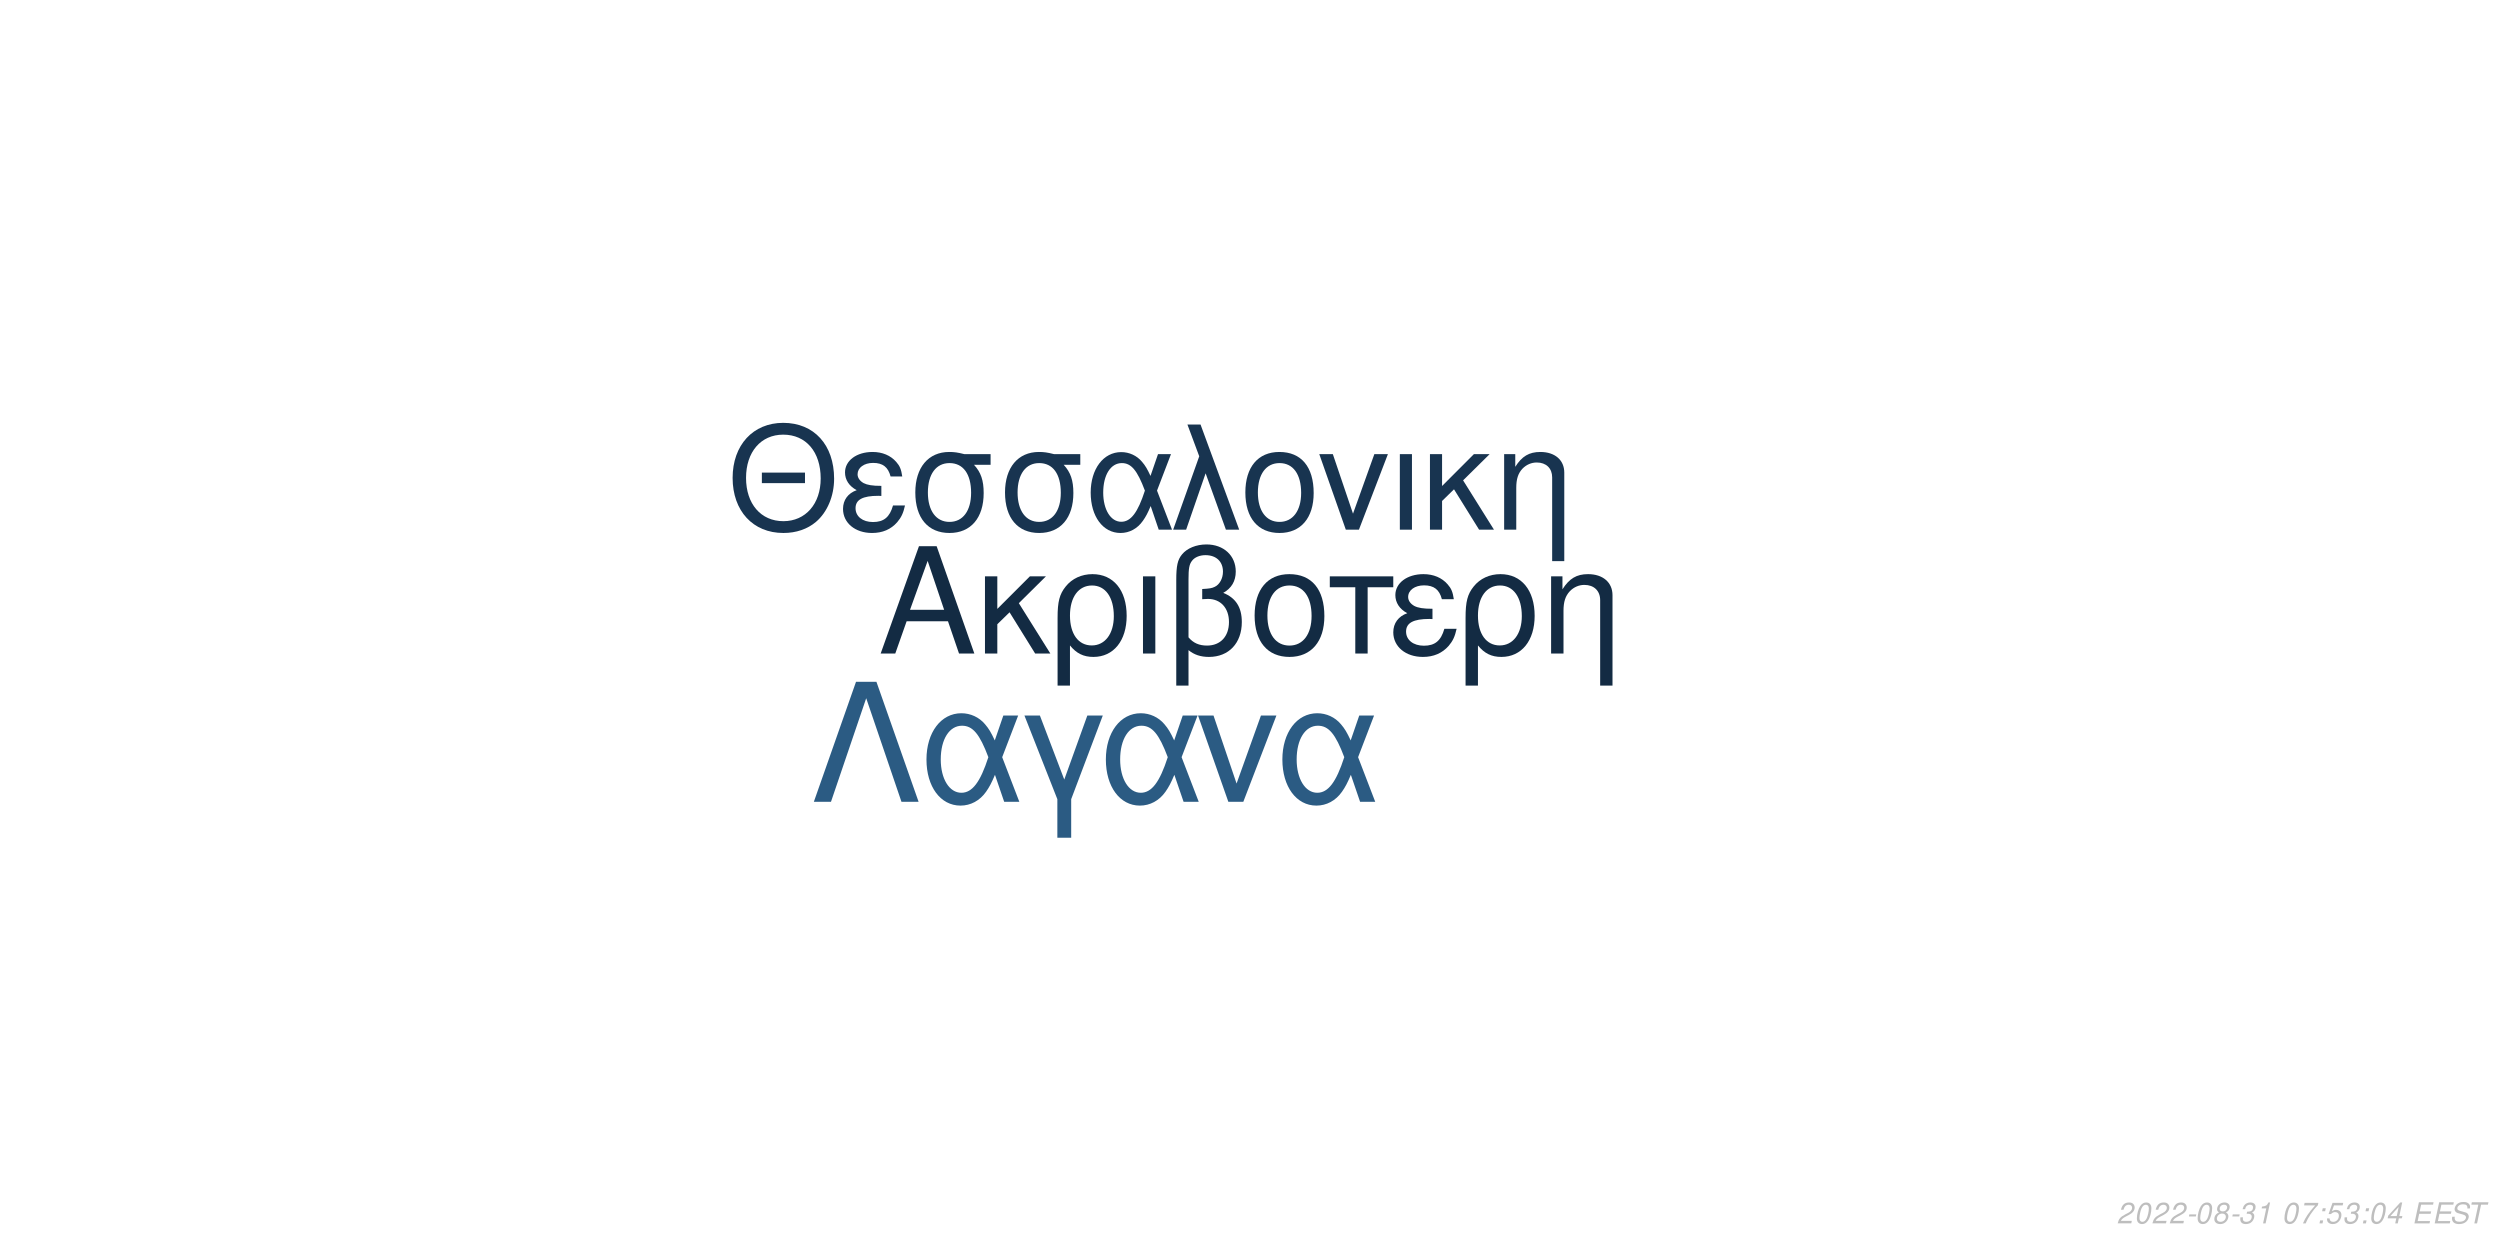
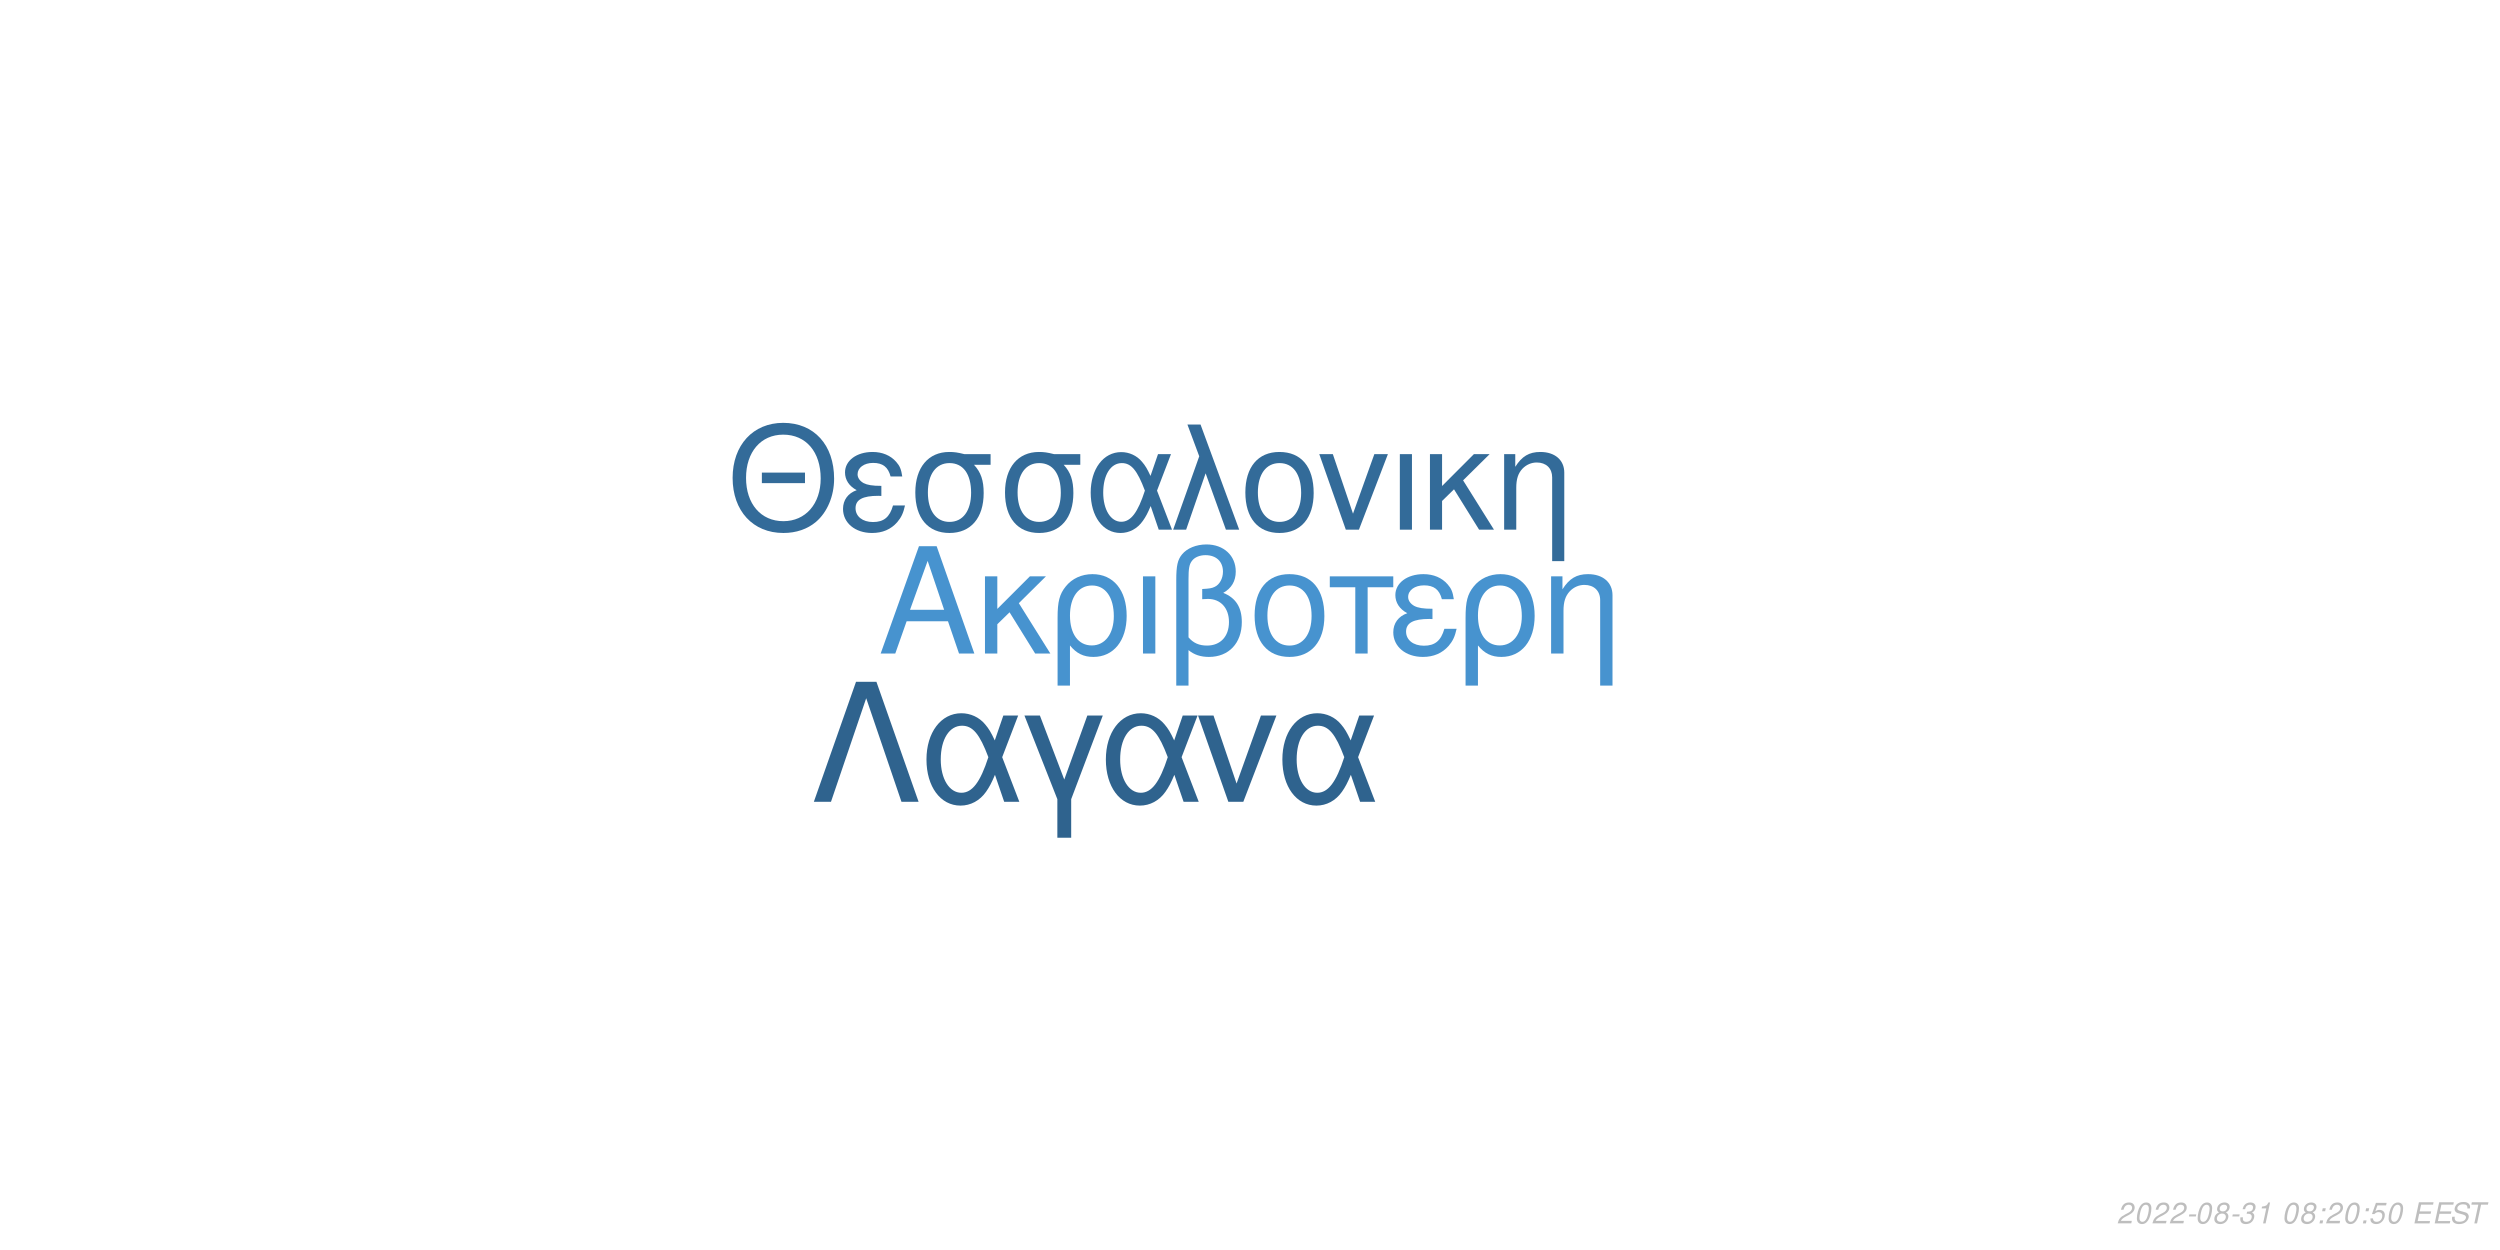
<svg xmlns="http://www.w3.org/2000/svg" xmlns:xlink="http://www.w3.org/1999/xlink" width="864pt" height="432pt" viewBox="0 0 864 432" version="1.1">
  <defs>
    <g>
      <symbol overflow="visible" id="glyph0-0">
        <path style="stroke:none;" d="" />
      </symbol>
      <symbol overflow="visible" id="glyph0-1">
        <path style="stroke:none;" d="M 24.125 -11.141 L 27.938 0 L 33.234 0 L 20.203 -37.094 L 14.094 -37.094 L 0.859 0 L 5.906 0 L 9.828 -11.141 Z M 22.797 -15.109 L 11 -15.109 L 17.094 -32.016 Z M 22.797 -15.109 " />
      </symbol>
      <symbol overflow="visible" id="glyph0-2">
        <path style="stroke:none;" d="M 7.172 -15.422 L 7.172 -26.672 L 2.906 -26.672 L 2.906 0 L 7.172 0 L 7.172 -10.125 L 11.406 -14.25 L 20.25 0 L 25.5 0 L 14.609 -17.406 L 23.969 -26.672 L 18.422 -26.672 Z M 7.172 -15.422 " />
      </symbol>
      <symbol overflow="visible" id="glyph0-3">
        <path style="stroke:none;" d="M 3 11.094 L 7.281 11.094 L 7.281 -2.797 C 9.516 -0.047 11.953 1.172 15.375 1.172 C 22.344 1.172 26.875 -4.422 26.875 -13.031 C 26.875 -21.891 22.297 -27.438 15.062 -27.438 C 11.297 -27.438 7.984 -25.906 5.797 -23.156 C 3.672 -20.516 3 -17.969 3 -12.359 Z M 14.906 -23.516 C 19.547 -23.516 22.438 -19.438 22.438 -12.922 C 22.438 -6.812 19.391 -2.797 14.812 -2.797 C 10.172 -2.797 7.281 -6.766 7.281 -13.125 C 7.281 -19.484 10.234 -23.516 14.906 -23.516 Z M 14.906 -23.516 " />
      </symbol>
      <symbol overflow="visible" id="glyph0-4">
        <path style="stroke:none;" d="M 3.516 0 L 7.781 0 L 7.781 -26.672 L 3.516 -26.672 Z M 3.516 0 " />
      </symbol>
      <symbol overflow="visible" id="glyph0-5">
        <path style="stroke:none;" d="M 4.016 11.094 L 8.25 11.094 L 8.25 -1.172 C 10.172 0.406 12.422 1.172 15.312 1.172 C 22.188 1.172 26.672 -3.609 26.672 -10.891 C 26.672 -15.984 24.578 -19.234 20.25 -20.969 C 23.109 -22.547 24.578 -25.031 24.578 -28.344 C 24.578 -33.844 20.406 -37.703 14.453 -37.703 C 10.938 -37.703 7.734 -36.391 6 -34.25 C 4.484 -32.422 4.016 -30.328 4.016 -25.391 Z M 8.25 -25.656 C 8.25 -29.359 8.5 -30.844 9.469 -32.062 C 10.375 -33.281 12.156 -34 14.094 -34 C 17.812 -34 20.156 -31.812 20.156 -28.297 C 20.156 -25.953 18.984 -23.812 17.297 -23.047 C 16.281 -22.547 15.469 -22.438 12.984 -22.297 L 12.984 -18.781 C 13.734 -18.828 14.344 -18.875 14.969 -18.875 C 19.344 -18.875 22.234 -15.719 22.234 -10.891 C 22.234 -5.906 19.281 -2.75 14.656 -2.75 C 11.953 -2.75 9.922 -3.609 8.25 -5.594 Z M 8.25 -25.656 " />
      </symbol>
      <symbol overflow="visible" id="glyph0-6">
        <path style="stroke:none;" d="M 14.094 -27.438 C 6.562 -27.438 2.094 -22.094 2.094 -13.125 C 2.094 -4.125 6.562 1.172 14.141 1.172 C 21.672 1.172 26.203 -4.172 26.203 -12.922 C 26.203 -22.188 21.828 -27.438 14.094 -27.438 Z M 14.141 -23.516 C 18.938 -23.516 21.781 -19.594 21.781 -12.984 C 21.781 -6.672 18.828 -2.75 14.141 -2.75 C 9.422 -2.75 6.516 -6.672 6.516 -13.125 C 6.516 -19.594 9.422 -23.516 14.141 -23.516 Z M 14.141 -23.516 " />
      </symbol>
      <symbol overflow="visible" id="glyph0-7">
        <path style="stroke:none;" d="M 7.891 0 L 12.156 0 L 12.156 -22.906 L 21.016 -22.906 L 21.016 -26.672 L -0.922 -26.672 L -0.922 -22.906 L 7.891 -22.906 Z M 7.891 0 " />
      </symbol>
      <symbol overflow="visible" id="glyph0-8">
        <path style="stroke:none;" d="M 14.562 -15.469 C 11.344 -15.469 9.562 -15.781 8.297 -16.438 C 6.922 -17.203 6.156 -18.328 6.156 -19.547 C 6.156 -21.891 8.453 -23.562 11.656 -23.562 C 15.062 -23.562 16.953 -22.094 17.812 -18.781 L 21.938 -18.781 C 21.578 -21.266 21.062 -22.5 19.797 -23.922 C 17.812 -26.203 14.906 -27.438 11.453 -27.438 C 5.797 -27.438 1.734 -24.375 1.734 -20.203 C 1.734 -17.609 3.156 -15.375 5.859 -13.938 C 2.797 -12.875 1.016 -10.484 1.016 -7.328 C 1.016 -2.391 5.297 1.172 11.25 1.172 C 14.969 1.172 17.906 -0.109 20.156 -2.641 C 21.578 -4.328 22.297 -5.797 22.906 -8.547 L 18.672 -8.547 C 17.5 -4.422 15.422 -2.703 11.609 -2.703 C 7.938 -2.703 5.438 -4.688 5.438 -7.578 C 5.438 -10.578 7.938 -11.953 13.484 -11.953 C 13.641 -11.953 14.094 -11.953 14.562 -11.906 Z M 14.562 -15.469 " />
      </symbol>
      <symbol overflow="visible" id="glyph0-9">
        <path style="stroke:none;" d="M 3.562 -26.672 L 3.562 0 L 7.844 0 L 7.844 -14.703 C 7.844 -17.906 8.5 -19.891 10.031 -21.531 C 11.406 -22.953 13.188 -23.719 15.062 -23.719 C 18.375 -23.719 20.516 -21.672 20.516 -18.469 L 20.516 11.094 L 24.781 11.094 L 24.781 -20.156 C 24.781 -24.578 21.469 -27.438 16.328 -27.438 C 12.359 -27.438 9.828 -25.906 7.484 -22.188 L 7.484 -26.672 Z M 3.562 -26.672 " />
      </symbol>
      <symbol overflow="visible" id="glyph1-0">
        <path style="stroke:none;" d="" />
      </symbol>
      <symbol overflow="visible" id="glyph1-1">
        <path style="stroke:none;" d="M 26.859 -19.734 L 11.953 -19.734 L 11.953 -16.094 L 26.859 -16.094 Z M 19.328 -36.922 C 8.922 -36.922 1.844 -29.25 1.844 -17.891 C 1.844 -6.484 8.875 1.141 19.391 1.141 C 23.812 1.141 27.703 -0.203 30.641 -2.688 C 34.578 -6.031 36.922 -11.656 36.922 -17.594 C 36.922 -29.297 30 -36.922 19.328 -36.922 Z M 19.328 -32.844 C 27.203 -32.844 32.281 -26.906 32.281 -17.688 C 32.281 -8.922 27.062 -2.938 19.391 -2.938 C 11.609 -2.938 6.484 -8.922 6.484 -17.891 C 6.484 -26.859 11.609 -32.844 19.328 -32.844 Z M 19.328 -32.844 " />
      </symbol>
      <symbol overflow="visible" id="glyph1-2">
        <path style="stroke:none;" d="M 14.25 -15.141 C 11.109 -15.141 9.375 -15.453 8.125 -16.094 C 6.781 -16.844 6.031 -17.938 6.031 -19.141 C 6.031 -21.422 8.266 -23.078 11.406 -23.078 C 14.75 -23.078 16.594 -21.625 17.438 -18.391 L 21.469 -18.391 C 21.125 -20.828 20.625 -22.031 19.391 -23.422 C 17.438 -25.656 14.594 -26.859 11.219 -26.859 C 5.688 -26.859 1.688 -23.875 1.688 -19.781 C 1.688 -17.234 3.094 -15.047 5.734 -13.656 C 2.734 -12.609 1 -10.266 1 -7.172 C 1 -2.344 5.188 1.141 11.016 1.141 C 14.656 1.141 17.547 -0.094 19.734 -2.594 C 21.125 -4.234 21.828 -5.688 22.422 -8.375 L 18.281 -8.375 C 17.141 -4.328 15.094 -2.641 11.359 -2.641 C 7.766 -2.641 5.328 -4.578 5.328 -7.422 C 5.328 -10.359 7.766 -11.703 13.203 -11.703 C 13.359 -11.703 13.797 -11.703 14.25 -11.656 Z M 14.25 -15.141 " />
      </symbol>
      <symbol overflow="visible" id="glyph1-3">
        <path style="stroke:none;" d="M 29 -26.109 L 19.938 -26.109 C 17.594 -26.703 16.438 -26.859 14.703 -26.859 C 7.469 -26.859 2.984 -21.469 2.984 -12.859 C 2.984 -4.031 7.375 1.141 14.797 1.141 C 22.172 1.141 26.609 -4.078 26.609 -12.656 C 26.609 -17.047 25.656 -19.828 23.266 -22.422 L 29 -22.422 Z M 14.797 -23.016 C 19.531 -23.016 22.266 -19.234 22.266 -12.75 C 22.266 -6.531 19.438 -2.688 14.797 -2.688 C 10.172 -2.688 7.328 -6.531 7.328 -12.859 C 7.328 -19.188 10.172 -23.016 14.797 -23.016 Z M 14.797 -23.016 " />
      </symbol>
      <symbol overflow="visible" id="glyph1-4">
        <path style="stroke:none;" d="M 29.344 -26.109 L 24.859 -26.109 L 22.266 -18.578 C 21.125 -21.031 20.484 -22.125 19.328 -23.469 C 17.547 -25.609 14.906 -26.812 12.156 -26.812 C 5.984 -26.812 1.594 -20.984 1.594 -12.812 C 1.594 -4.578 5.828 1.141 11.906 1.141 C 14.953 1.141 17.734 -0.344 19.625 -3.047 C 20.672 -4.531 21.281 -5.688 22.328 -8.172 L 25.109 0 L 29.703 0 L 24.516 -13.5 Z M 20.328 -13.5 C 17.891 -5.922 15.453 -2.734 12.156 -2.734 C 8.516 -2.734 5.922 -6.922 5.922 -12.812 C 5.922 -18.938 8.516 -23.016 12.359 -23.016 C 15.594 -23.016 17.688 -20.531 20.328 -13.5 Z M 20.328 -13.5 " />
      </symbol>
      <symbol overflow="visible" id="glyph1-5">
        <path style="stroke:none;" d="M 1.094 0 L 5.578 0 L 12.312 -19.484 L 19.328 0 L 23.922 0 L 10.562 -36.328 L 6.031 -36.328 L 10.109 -25.359 Z M 1.094 0 " />
      </symbol>
      <symbol overflow="visible" id="glyph1-6">
        <path style="stroke:none;" d="M 13.797 -26.859 C 6.422 -26.859 2.047 -21.625 2.047 -12.859 C 2.047 -4.031 6.422 1.141 13.859 1.141 C 21.234 1.141 25.656 -4.078 25.656 -12.656 C 25.656 -21.719 21.375 -26.859 13.797 -26.859 Z M 13.859 -23.016 C 18.531 -23.016 21.328 -19.188 21.328 -12.703 C 21.328 -6.531 18.438 -2.688 13.859 -2.688 C 9.219 -2.688 6.375 -6.531 6.375 -12.859 C 6.375 -19.188 9.219 -23.016 13.859 -23.016 Z M 13.859 -23.016 " />
      </symbol>
      <symbol overflow="visible" id="glyph1-7">
        <path style="stroke:none;" d="M 14.297 0 L 24.312 -26.109 L 19.625 -26.109 L 12.25 -5.531 L 5.281 -26.109 L 0.594 -26.109 L 9.766 0 Z M 14.297 0 " />
      </symbol>
      <symbol overflow="visible" id="glyph1-8">
        <path style="stroke:none;" d="M 3.438 0 L 7.625 0 L 7.625 -26.109 L 3.438 -26.109 Z M 3.438 0 " />
      </symbol>
      <symbol overflow="visible" id="glyph1-9">
        <path style="stroke:none;" d="M 7.031 -15.094 L 7.031 -26.109 L 2.844 -26.109 L 2.844 0 L 7.031 0 L 7.031 -9.922 L 11.156 -13.953 L 19.828 0 L 24.969 0 L 14.297 -17.047 L 23.469 -26.109 L 18.031 -26.109 Z M 7.031 -15.094 " />
      </symbol>
      <symbol overflow="visible" id="glyph1-10">
        <path style="stroke:none;" d="M 3.484 -26.109 L 3.484 0 L 7.672 0 L 7.672 -14.406 C 7.672 -17.547 8.328 -19.484 9.812 -21.078 C 11.156 -22.469 12.906 -23.219 14.75 -23.219 C 17.984 -23.219 20.078 -21.234 20.078 -18.094 L 20.078 10.859 L 24.266 10.859 L 24.266 -19.734 C 24.266 -24.062 21.031 -26.859 16 -26.859 C 12.109 -26.859 9.609 -25.359 7.328 -21.719 L 7.328 -26.109 Z M 3.484 -26.109 " />
      </symbol>
      <symbol overflow="visible" id="glyph2-0">
        <path style="stroke:none;" d="" />
      </symbol>
      <symbol overflow="visible" id="glyph2-1">
        <path style="stroke:none;" d="M 22.531 -41.484 L 15.484 -41.484 L 0.906 0 L 6.828 0 L 19 -35.797 L 31.188 0 L 37.109 0 Z M 22.531 -41.484 " />
      </symbol>
      <symbol overflow="visible" id="glyph2-2">
        <path style="stroke:none;" d="M 33.516 -29.812 L 28.391 -29.812 L 25.438 -21.219 C 24.125 -24.016 23.391 -25.266 22.078 -26.797 C 20.031 -29.25 17.016 -30.609 13.891 -30.609 C 6.828 -30.609 1.828 -23.953 1.828 -14.625 C 1.828 -5.234 6.656 1.312 13.594 1.312 C 17.078 1.312 20.266 -0.391 22.422 -3.469 C 23.609 -5.172 24.297 -6.484 25.5 -9.328 L 28.688 0 L 33.922 0 L 28 -15.422 Z M 23.219 -15.422 C 20.422 -6.766 17.641 -3.125 13.891 -3.125 C 9.734 -3.125 6.766 -7.906 6.766 -14.625 C 6.766 -21.625 9.734 -26.297 14.109 -26.297 C 17.812 -26.297 20.203 -23.453 23.219 -15.422 Z M 23.219 -15.422 " />
      </symbol>
      <symbol overflow="visible" id="glyph2-3">
        <path style="stroke:none;" d="M 12.062 12.406 L 16.844 12.406 L 16.844 -0.906 L 27.766 -29.812 L 22.422 -29.812 L 14.453 -7.688 L 6.031 -29.812 L 0.688 -29.812 L 12.062 -0.906 Z M 12.062 12.406 " />
      </symbol>
      <symbol overflow="visible" id="glyph2-4">
        <path style="stroke:none;" d="M 16.328 0 L 27.766 -29.812 L 22.422 -29.812 L 14 -6.312 L 6.031 -29.812 L 0.688 -29.812 L 11.156 0 Z M 16.328 0 " />
      </symbol>
      <symbol overflow="visible" id="glyph3-0">
        <path style="stroke:none;" d="" />
      </symbol>
      <symbol overflow="visible" id="glyph3-1">
        <path style="stroke:none;" d="M 5.234 -0.875 L 1.469 -0.875 C 1.641 -1.375 2.203 -1.891 3.109 -2.344 L 4.234 -2.938 C 5.562 -3.625 6.219 -4.469 6.219 -5.484 C 6.219 -5.938 6.062 -6.359 5.797 -6.656 C 5.469 -7.047 4.984 -7.234 4.312 -7.234 C 2.766 -7.234 1.891 -6.453 1.484 -4.734 L 2.375 -4.734 C 2.484 -5.188 2.609 -5.484 2.797 -5.75 C 3.094 -6.203 3.609 -6.453 4.188 -6.453 C 4.891 -6.453 5.344 -6.031 5.344 -5.375 C 5.344 -4.703 4.859 -4.094 4.016 -3.656 L 2.984 -3.125 C 1.234 -2.188 0.797 -1.656 0.344 -0.016 L 5.047 -0.016 Z M 5.234 -0.875 " />
      </symbol>
      <symbol overflow="visible" id="glyph3-2">
        <path style="stroke:none;" d="M 4.203 -7.234 C 3.375 -7.234 2.688 -6.812 2.125 -5.984 C 1.484 -5.047 0.984 -3.188 0.984 -1.734 C 0.984 -1.109 1.172 -0.562 1.484 -0.266 C 1.797 0.047 2.281 0.234 2.766 0.234 C 3.625 0.234 4.281 -0.156 4.859 -1.016 C 5.516 -1.953 6 -3.797 6 -5.266 C 6 -6.5 5.328 -7.234 4.203 -7.234 Z M 4.094 -6.453 C 4.734 -6.453 5.125 -5.984 5.125 -5.156 C 5.125 -4.203 4.781 -2.625 4.406 -1.812 C 3.984 -0.938 3.516 -0.547 2.875 -0.547 C 2.25 -0.547 1.875 -1.031 1.875 -1.828 C 1.875 -2.797 2.203 -4.344 2.594 -5.203 C 2.984 -6.047 3.453 -6.453 4.094 -6.453 Z M 4.094 -6.453 " />
      </symbol>
      <symbol overflow="visible" id="glyph3-3">
        <path style="stroke:none;" d="M 3.516 -3.125 L 1.125 -3.125 L 0.969 -2.406 L 3.359 -2.406 Z M 3.516 -3.125 " />
      </symbol>
      <symbol overflow="visible" id="glyph3-4">
        <path style="stroke:none;" d="M 4.766 -3.797 C 5.078 -3.969 5.234 -4.078 5.438 -4.234 C 5.812 -4.594 6.062 -5.172 6.062 -5.734 C 6.062 -6.625 5.344 -7.234 4.266 -7.234 C 2.812 -7.234 1.703 -6.219 1.703 -4.875 C 1.703 -4.406 1.875 -4.125 2.359 -3.812 C 1.297 -3.312 0.75 -2.516 0.75 -1.469 C 0.75 -0.438 1.547 0.234 2.812 0.234 C 3.656 0.234 4.359 -0.094 4.938 -0.734 C 5.359 -1.234 5.609 -1.859 5.609 -2.438 C 5.609 -3.047 5.312 -3.516 4.766 -3.797 Z M 4.109 -6.453 C 4.797 -6.453 5.188 -6.125 5.188 -5.578 C 5.188 -5.266 5.062 -4.922 4.859 -4.672 C 4.562 -4.312 4.188 -4.156 3.656 -4.156 C 2.984 -4.156 2.594 -4.453 2.594 -4.984 C 2.594 -5.859 3.203 -6.453 4.109 -6.453 Z M 3.453 -3.406 C 4.234 -3.406 4.734 -2.984 4.734 -2.312 C 4.734 -1.312 3.922 -0.547 2.875 -0.547 C 2.125 -0.547 1.625 -0.969 1.625 -1.625 C 1.625 -2.609 2.438 -3.406 3.453 -3.406 Z M 3.453 -3.406 " />
      </symbol>
      <symbol overflow="visible" id="glyph3-5">
        <path style="stroke:none;" d="M 2.922 -3.312 C 3.125 -3.344 3.234 -3.344 3.375 -3.344 C 4.203 -3.344 4.688 -3 4.688 -2.406 C 4.688 -1.312 3.906 -0.547 2.781 -0.547 C 2.047 -0.547 1.594 -0.938 1.594 -1.562 C 1.594 -1.719 1.609 -1.844 1.656 -2.094 L 0.766 -2.094 C 0.734 -1.797 0.719 -1.641 0.719 -1.469 C 0.719 -0.375 1.406 0.234 2.641 0.234 C 3.547 0.234 4.297 -0.078 4.812 -0.656 C 5.266 -1.156 5.562 -1.875 5.562 -2.547 C 5.562 -3.125 5.344 -3.453 4.797 -3.734 C 5.641 -4.234 6.016 -4.844 6.016 -5.734 C 6.016 -6.656 5.312 -7.234 4.203 -7.234 C 3.375 -7.234 2.672 -6.938 2.188 -6.375 C 1.891 -6.031 1.703 -5.641 1.516 -4.906 L 2.391 -4.906 C 2.5 -5.359 2.594 -5.594 2.734 -5.812 C 3.047 -6.234 3.516 -6.453 4.078 -6.453 C 4.734 -6.453 5.141 -6.125 5.141 -5.578 C 5.141 -5.188 5.016 -4.797 4.797 -4.547 C 4.516 -4.234 4 -4.062 3.266 -4.062 L 3.078 -4.062 Z M 2.922 -3.312 " />
      </symbol>
      <symbol overflow="visible" id="glyph3-6">
        <path style="stroke:none;" d="M 3.703 -5.188 L 2.594 0 L 3.469 0 L 5.016 -7.234 L 4.438 -7.234 C 3.906 -6.156 3.688 -6.016 2.234 -5.812 L 2.109 -5.188 Z M 3.703 -5.188 " />
      </symbol>
      <symbol overflow="visible" id="glyph3-7">
        <path style="stroke:none;" d="" />
      </symbol>
      <symbol overflow="visible" id="glyph3-8">
-         <path style="stroke:none;" d="M 6.703 -7.094 L 1.953 -7.094 L 1.766 -6.219 L 5.594 -6.219 C 3.344 -3.688 2.266 -2.109 1.375 0 L 2.344 0 C 3.031 -1.906 4.828 -4.594 6.547 -6.281 Z M 6.703 -7.094 " />
+         <path style="stroke:none;" d="M 2.359 -1.031 L 1.312 -1.031 L 1.094 0 L 2.141 0 Z M 3.266 -5.234 L 2.219 -5.234 L 2 -4.203 L 3.047 -4.203 Z M 3.266 -5.234 " />
      </symbol>
      <symbol overflow="visible" id="glyph3-9">
-         <path style="stroke:none;" d="M 2.359 -1.031 L 1.312 -1.031 L 1.094 0 L 2.141 0 Z M 3.266 -5.234 L 2.219 -5.234 L 2 -4.203 L 3.047 -4.203 Z M 3.266 -5.234 " />
+         <path style="stroke:none;" d="M 6.297 -7.094 L 2.594 -7.094 L 1.234 -3.234 L 2.047 -3.234 C 2.656 -3.766 2.938 -3.906 3.531 -3.906 C 4.328 -3.906 4.797 -3.453 4.797 -2.688 C 4.797 -1.438 3.969 -0.547 2.828 -0.547 C 2.031 -0.547 1.609 -0.938 1.578 -1.734 L 0.703 -1.734 L 0.703 -1.516 C 0.703 -0.938 0.844 -0.547 1.188 -0.266 C 1.562 0.062 2.078 0.234 2.703 0.234 C 3.656 0.234 4.391 -0.156 4.984 -0.922 C 5.422 -1.5 5.672 -2.234 5.672 -2.953 C 5.672 -4 4.938 -4.672 3.812 -4.672 C 3.328 -4.672 2.906 -4.547 2.406 -4.234 L 3.109 -6.219 L 6.109 -6.219 Z M 6.297 -7.094 " />
      </symbol>
      <symbol overflow="visible" id="glyph3-10">
-         <path style="stroke:none;" d="M 6.297 -7.094 L 2.594 -7.094 L 1.234 -3.234 L 2.047 -3.234 C 2.656 -3.766 2.938 -3.906 3.531 -3.906 C 4.328 -3.906 4.797 -3.453 4.797 -2.688 C 4.797 -1.438 3.969 -0.547 2.828 -0.547 C 2.031 -0.547 1.609 -0.938 1.578 -1.734 L 0.703 -1.734 L 0.703 -1.516 C 0.703 -0.938 0.844 -0.547 1.188 -0.266 C 1.562 0.062 2.078 0.234 2.703 0.234 C 3.656 0.234 4.391 -0.156 4.984 -0.922 C 5.422 -1.5 5.672 -2.234 5.672 -2.953 C 5.672 -4 4.938 -4.672 3.812 -4.672 C 3.328 -4.672 2.906 -4.547 2.406 -4.234 L 3.109 -6.219 L 6.109 -6.219 Z M 6.297 -7.094 " />
+         <path style="stroke:none;" d="M 2.547 -3.312 L 6.5 -3.312 L 6.688 -4.141 L 2.719 -4.141 L 3.219 -6.469 L 7.344 -6.469 L 7.516 -7.297 L 2.453 -7.297 L 0.906 0 L 6.125 0 L 6.297 -0.812 L 2.016 -0.812 Z M 2.547 -3.312 " />
      </symbol>
      <symbol overflow="visible" id="glyph3-11">
-         <path style="stroke:none;" d="M 3.625 -1.75 L 3.266 0 L 4.141 0 L 4.516 -1.75 L 5.562 -1.75 L 5.734 -2.531 L 4.688 -2.531 L 5.688 -7.234 L 5.016 -7.234 L 0.844 -2.672 L 0.641 -1.75 Z M 3.797 -2.531 L 1.594 -2.531 L 4.469 -5.703 Z M 3.797 -2.531 " />
+         <path style="stroke:none;" d="M 7.062 -5.156 C 7.125 -5.438 7.141 -5.562 7.141 -5.703 C 7.141 -6.156 6.938 -6.594 6.594 -6.891 C 6.188 -7.25 5.656 -7.406 4.875 -7.406 C 3.844 -7.406 3.047 -7.125 2.5 -6.562 C 2.094 -6.141 1.781 -5.438 1.781 -4.922 C 1.781 -4.297 2.219 -3.766 2.891 -3.562 L 4.594 -3.094 C 5.406 -2.859 5.734 -2.578 5.734 -2.094 C 5.734 -1.781 5.547 -1.406 5.266 -1.141 C 4.844 -0.766 4.266 -0.578 3.453 -0.578 C 2.328 -0.578 1.812 -0.984 1.812 -1.906 C 1.812 -2.047 1.812 -2.125 1.844 -2.312 L 0.984 -2.312 C 0.906 -2.062 0.891 -1.906 0.891 -1.688 C 0.891 -0.484 1.797 0.234 3.297 0.234 C 4.359 0.234 5.234 -0.062 5.812 -0.609 C 6.344 -1.078 6.688 -1.797 6.688 -2.375 C 6.688 -2.641 6.609 -2.906 6.453 -3.156 C 6.234 -3.5 5.938 -3.703 5.469 -3.828 L 3.75 -4.312 C 2.984 -4.547 2.734 -4.734 2.734 -5.188 C 2.734 -5.547 2.875 -5.844 3.188 -6.109 C 3.547 -6.438 4.031 -6.594 4.703 -6.594 C 5.266 -6.594 5.688 -6.484 5.906 -6.297 C 6.094 -6.125 6.219 -5.797 6.219 -5.516 C 6.219 -5.422 6.203 -5.344 6.188 -5.156 Z M 7.062 -5.156 " />
      </symbol>
      <symbol overflow="visible" id="glyph3-12">
-         <path style="stroke:none;" d="M 2.547 -3.312 L 6.5 -3.312 L 6.688 -4.141 L 2.719 -4.141 L 3.219 -6.469 L 7.344 -6.469 L 7.516 -7.297 L 2.453 -7.297 L 0.906 0 L 6.125 0 L 6.297 -0.812 L 2.016 -0.812 Z M 2.547 -3.312 " />
-       </symbol>
-       <symbol overflow="visible" id="glyph3-13">
-         <path style="stroke:none;" d="M 7.062 -5.156 C 7.125 -5.438 7.141 -5.562 7.141 -5.703 C 7.141 -6.156 6.938 -6.594 6.594 -6.891 C 6.188 -7.25 5.656 -7.406 4.875 -7.406 C 3.844 -7.406 3.047 -7.125 2.5 -6.562 C 2.094 -6.141 1.781 -5.438 1.781 -4.922 C 1.781 -4.297 2.219 -3.766 2.891 -3.562 L 4.594 -3.094 C 5.406 -2.859 5.734 -2.578 5.734 -2.094 C 5.734 -1.781 5.547 -1.406 5.266 -1.141 C 4.844 -0.766 4.266 -0.578 3.453 -0.578 C 2.328 -0.578 1.812 -0.984 1.812 -1.906 C 1.812 -2.047 1.812 -2.125 1.844 -2.312 L 0.984 -2.312 C 0.906 -2.062 0.891 -1.906 0.891 -1.688 C 0.891 -0.484 1.797 0.234 3.297 0.234 C 4.359 0.234 5.234 -0.062 5.812 -0.609 C 6.344 -1.078 6.688 -1.797 6.688 -2.375 C 6.688 -2.641 6.609 -2.906 6.453 -3.156 C 6.234 -3.5 5.938 -3.703 5.469 -3.828 L 3.75 -4.312 C 2.984 -4.547 2.734 -4.734 2.734 -5.188 C 2.734 -5.547 2.875 -5.844 3.188 -6.109 C 3.547 -6.438 4.031 -6.594 4.703 -6.594 C 5.266 -6.594 5.688 -6.484 5.906 -6.297 C 6.094 -6.125 6.219 -5.797 6.219 -5.516 C 6.219 -5.422 6.203 -5.344 6.188 -5.156 Z M 7.062 -5.156 " />
-       </symbol>
-       <symbol overflow="visible" id="glyph3-14">
        <path style="stroke:none;" d="M 4.938 -6.469 L 7.312 -6.469 L 7.484 -7.297 L 1.75 -7.297 L 1.578 -6.469 L 3.984 -6.469 L 2.609 0 L 3.547 0 Z M 4.938 -6.469 " />
      </symbol>
    </g>
  </defs>
  <g id="surface1">
    <rect x="0" y="0" width="864" height="432" style="fill:rgb(100%,100%,100%);fill-opacity:1;stroke:none;" />
-     <g style="fill:rgb(7.451%,16.863%,26.275%);fill-opacity:1;">
+     <g style="fill:rgb(27.843%,57.647%,81.176%);fill-opacity:1;">
      <use xlink:href="#glyph0-1" x="303.5" y="225.861" />
      <use xlink:href="#glyph0-2" x="337.5" y="225.861" />
      <use xlink:href="#glyph0-3" x="362.5" y="225.861" />
      <use xlink:href="#glyph0-4" x="391.5" y="225.861" />
      <use xlink:href="#glyph0-5" x="402.5" y="225.861" />
      <use xlink:href="#glyph0-6" x="431.5" y="225.861" />
      <use xlink:href="#glyph0-7" x="460.5" y="225.861" />
      <use xlink:href="#glyph0-8" x="480.5" y="225.861" />
      <use xlink:href="#glyph0-3" x="503.5" y="225.861" />
      <use xlink:href="#glyph0-9" x="532.5" y="225.861" />
    </g>
-     <g style="fill:rgb(9.412%,20.392%,31.373%);fill-opacity:1;">
+     <g style="fill:rgb(20%,41.961%,60%);fill-opacity:1;">
      <use xlink:href="#glyph1-1" x="251.348" y="183.058" />
      <use xlink:href="#glyph1-2" x="290.348" y="183.058" />
      <use xlink:href="#glyph1-3" x="313.348" y="183.058" />
      <use xlink:href="#glyph1-3" x="344.348" y="183.058" />
      <use xlink:href="#glyph1-4" x="375.348" y="183.058" />
      <use xlink:href="#glyph1-5" x="404.348" y="183.058" />
      <use xlink:href="#glyph1-6" x="428.348" y="183.058" />
      <use xlink:href="#glyph1-7" x="455.348" y="183.058" />
      <use xlink:href="#glyph1-8" x="480.348" y="183.058" />
      <use xlink:href="#glyph1-9" x="491.348" y="183.058" />
      <use xlink:href="#glyph1-10" x="516.348" y="183.058" />
    </g>
-     <g style="fill:rgb(16.863%,35.686%,51.373%);fill-opacity:1;">
+     <g style="fill:rgb(18.431%,38.824%,55.686%);fill-opacity:1;">
      <use xlink:href="#glyph2-1" x="280.359" y="277.105" />
      <use xlink:href="#glyph2-2" x="318.359" y="277.105" />
      <use xlink:href="#glyph2-3" x="353.359" y="277.105" />
      <use xlink:href="#glyph2-2" x="380.359" y="277.105" />
      <use xlink:href="#glyph2-4" x="413.359" y="277.105" />
      <use xlink:href="#glyph2-2" x="441.359" y="277.105" />
    </g>
    <g style="fill:rgb(74.51%,74.51%,74.51%);fill-opacity:1;">
      <use xlink:href="#glyph3-1" x="731.52" y="422.81" />
      <use xlink:href="#glyph3-2" x="737.52" y="422.81" />
      <use xlink:href="#glyph3-1" x="743.52" y="422.81" />
      <use xlink:href="#glyph3-1" x="749.52" y="422.81" />
      <use xlink:href="#glyph3-3" x="755.52" y="422.81" />
      <use xlink:href="#glyph3-2" x="758.52" y="422.81" />
      <use xlink:href="#glyph3-4" x="764.52" y="422.81" />
      <use xlink:href="#glyph3-3" x="770.52" y="422.81" />
      <use xlink:href="#glyph3-5" x="773.52" y="422.81" />
      <use xlink:href="#glyph3-6" x="779.52" y="422.81" />
      <use xlink:href="#glyph3-7" x="785.52" y="422.81" />
      <use xlink:href="#glyph3-2" x="788.52" y="422.81" />
-       <use xlink:href="#glyph3-8" x="794.52" y="422.81" />
-       <use xlink:href="#glyph3-9" x="800.52" y="422.81" />
-       <use xlink:href="#glyph3-10" x="803.52" y="422.81" />
-       <use xlink:href="#glyph3-5" x="809.52" y="422.81" />
-       <use xlink:href="#glyph3-9" x="815.52" y="422.81" />
-       <use xlink:href="#glyph3-2" x="818.52" y="422.81" />
-       <use xlink:href="#glyph3-11" x="824.52" y="422.81" />
+       <use xlink:href="#glyph3-4" x="794.52" y="422.81" />
+       <use xlink:href="#glyph3-8" x="800.52" y="422.81" />
+       <use xlink:href="#glyph3-1" x="803.52" y="422.81" />
+       <use xlink:href="#glyph3-2" x="809.52" y="422.81" />
+       <use xlink:href="#glyph3-8" x="815.52" y="422.81" />
+       <use xlink:href="#glyph3-9" x="818.52" y="422.81" />
+       <use xlink:href="#glyph3-2" x="824.52" y="422.81" />
      <use xlink:href="#glyph3-7" x="830.52" y="422.81" />
-       <use xlink:href="#glyph3-12" x="833.52" y="422.81" />
-       <use xlink:href="#glyph3-12" x="840.52" y="422.81" />
-       <use xlink:href="#glyph3-13" x="846.52" y="422.81" />
-       <use xlink:href="#glyph3-14" x="852.52" y="422.81" />
+       <use xlink:href="#glyph3-10" x="833.52" y="422.81" />
+       <use xlink:href="#glyph3-10" x="840.52" y="422.81" />
+       <use xlink:href="#glyph3-11" x="846.52" y="422.81" />
+       <use xlink:href="#glyph3-12" x="852.52" y="422.81" />
    </g>
  </g>
</svg>
